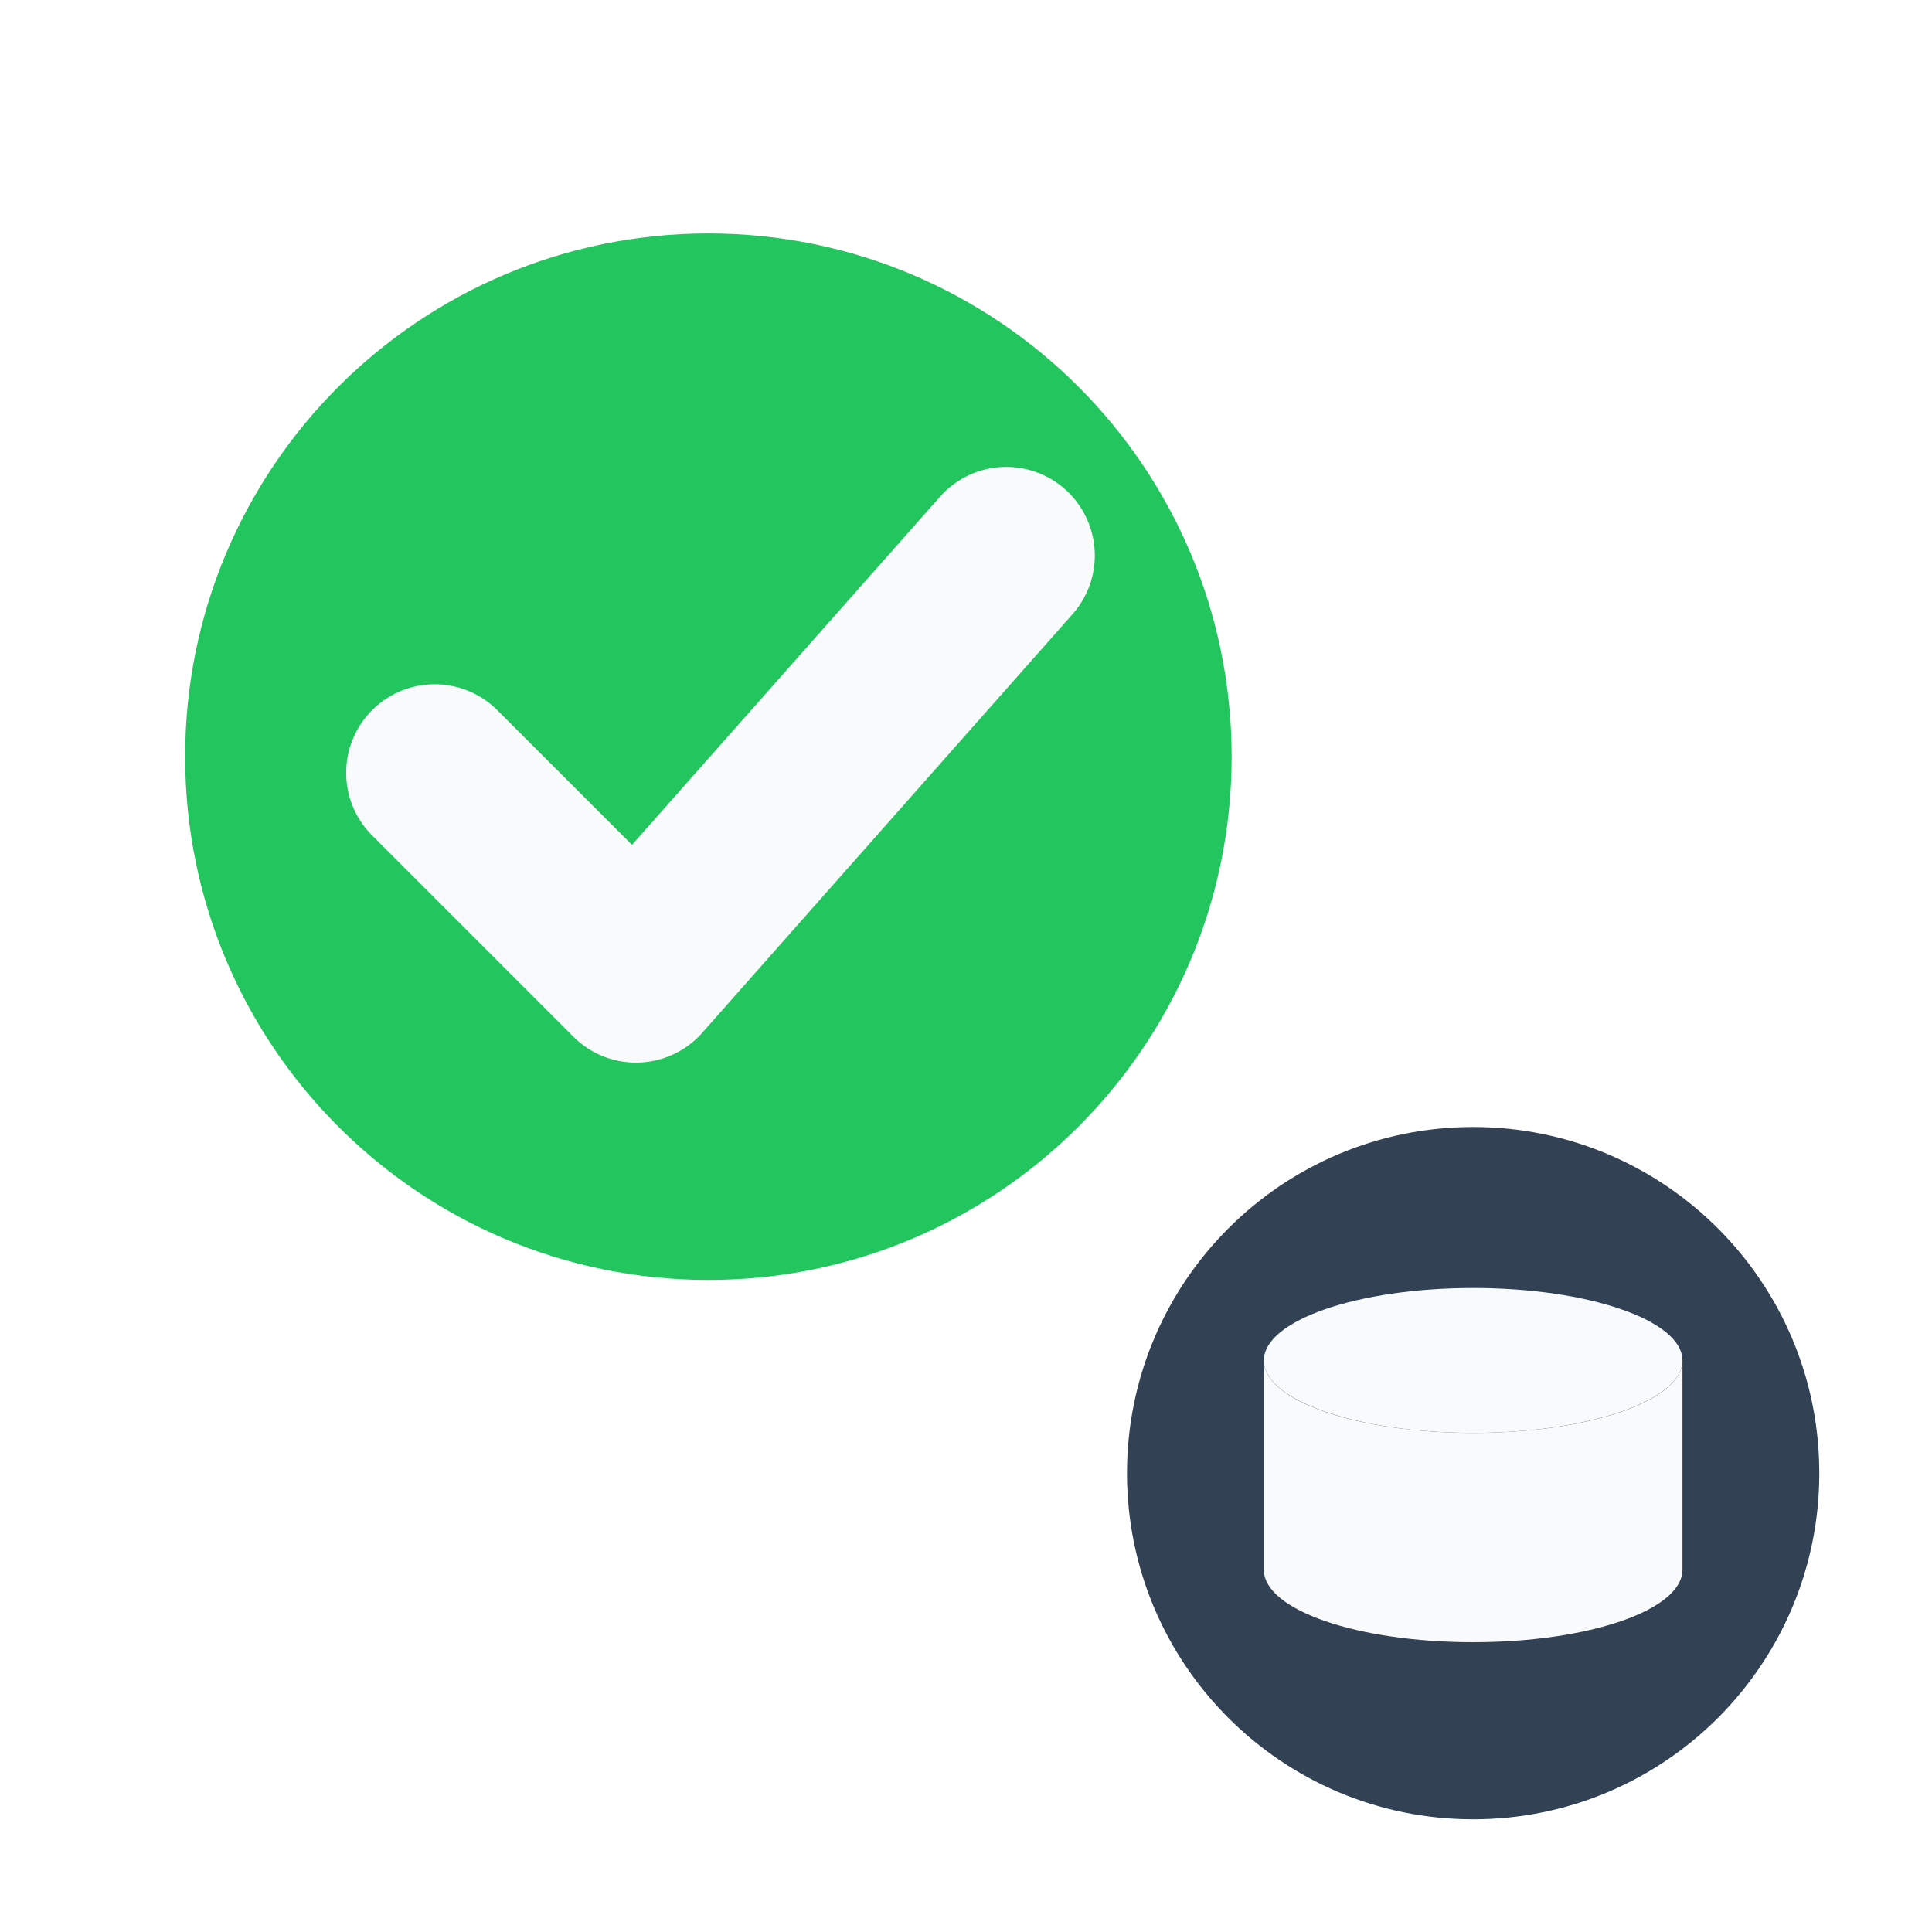
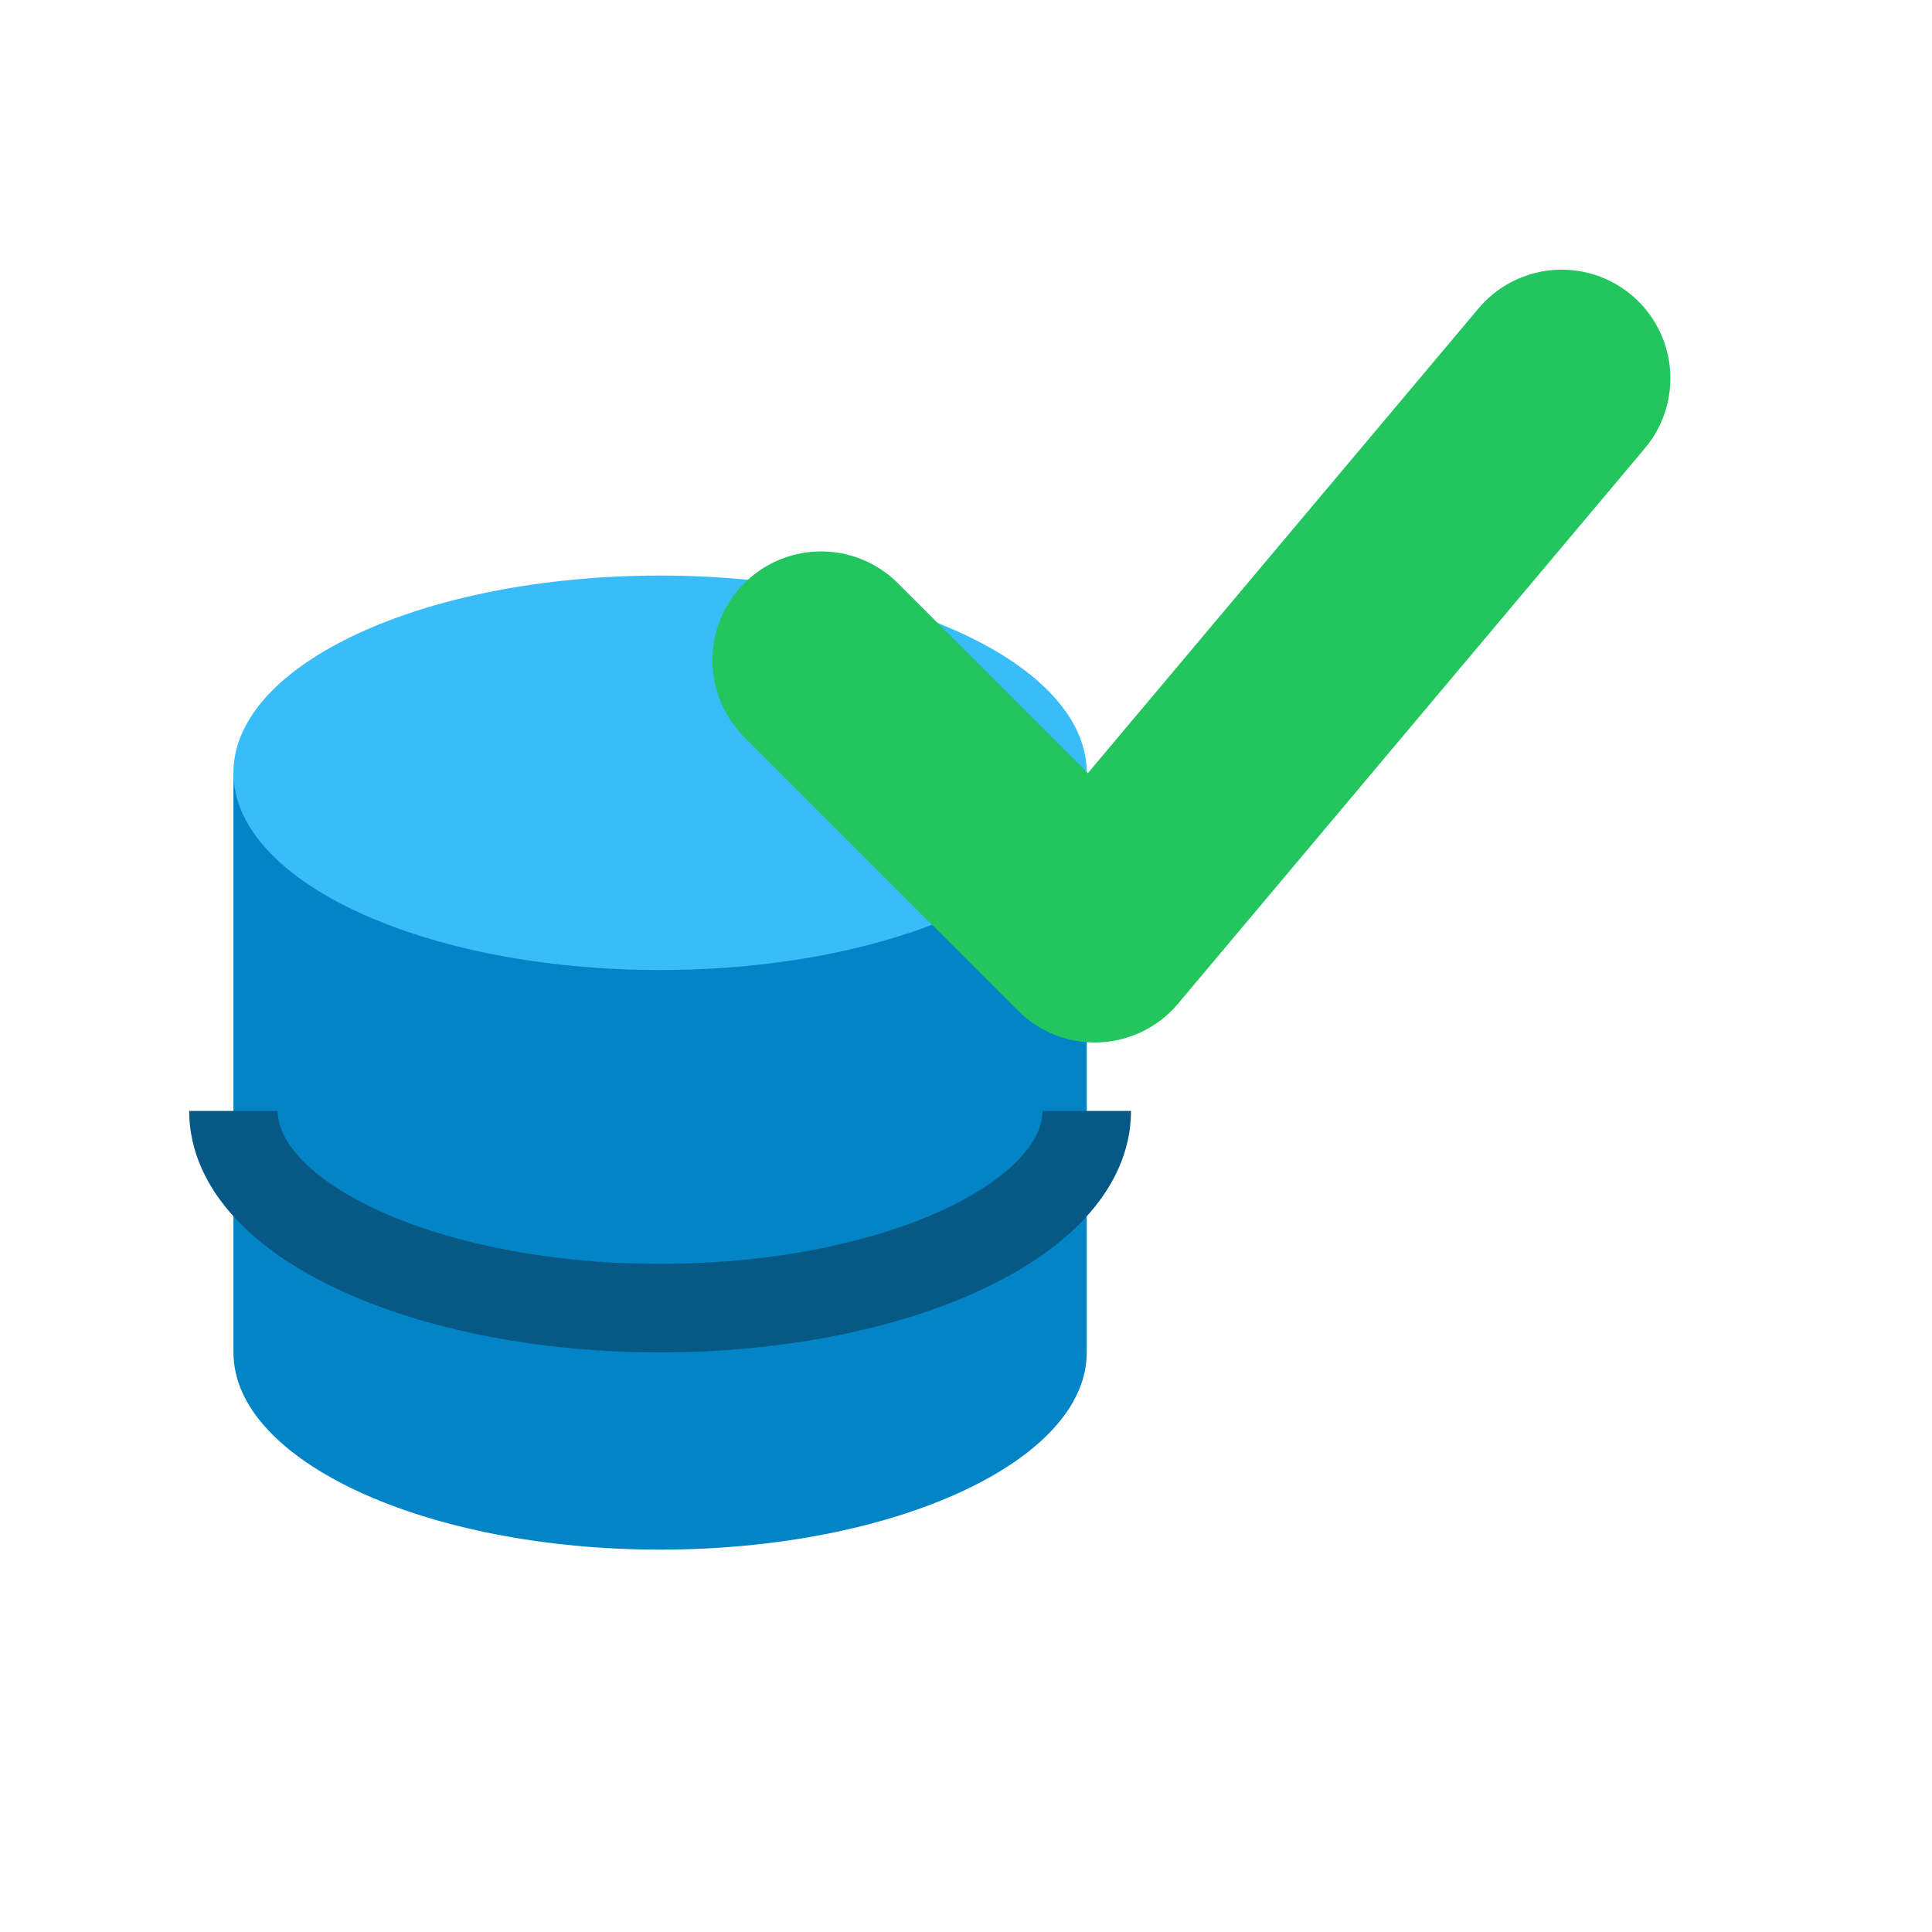
<svg xmlns="http://www.w3.org/2000/svg" viewBox="0 0 24 24" width="24" height="24">
-   <circle cx="8.8" cy="9.4" r="6.5" fill="#22c55e" />
-   <path d="M5.4 9.6 7.9 12.1l4.6-5.2" fill="none" stroke="#f8fafc" stroke-width="2.2" stroke-linecap="round" stroke-linejoin="round" />
-   <circle cx="18.3" cy="18.3" r="4.3" fill="#334155" />
-   <ellipse cx="18.3" cy="16.9" rx="2.6" ry="0.9" fill="#f8fafc" />
-   <path d="M15.7 16.9v2.6c0 .5 1.16.9 2.6.9s2.6-.4 2.6-.9v-2.6c0 .5-1.16.9-2.6.9s-2.6-.4-2.6-.9Z" fill="#f8fafc" />
+   <g transform="translate(1.2 6.2)">
+     <path d="M1.7 3.4v7.2c0 1.35 2.39 2.45 5.3 2.45s5.3-1.1 5.3-2.45V3.4Z" fill="#0284c7" />
+     <ellipse cx="7" cy="3.4" rx="5.3" ry="2.45" fill="#38bdf8" />
+     <path d="M1.7 7.6c0 1.35 2.39 2.45 5.3 2.45s5.3-1.1 5.3-2.45" fill="none" stroke="#075985" stroke-width="1.1" />
+   </g>
+   <g transform="translate(8.8 1.8)">
+     <path d="M1.4 6.4 4.8 9.8 10.6 2.9" fill="none" stroke="#22c55e" stroke-width="2.7" stroke-linecap="round" stroke-linejoin="round" />
+   </g>
</svg>
